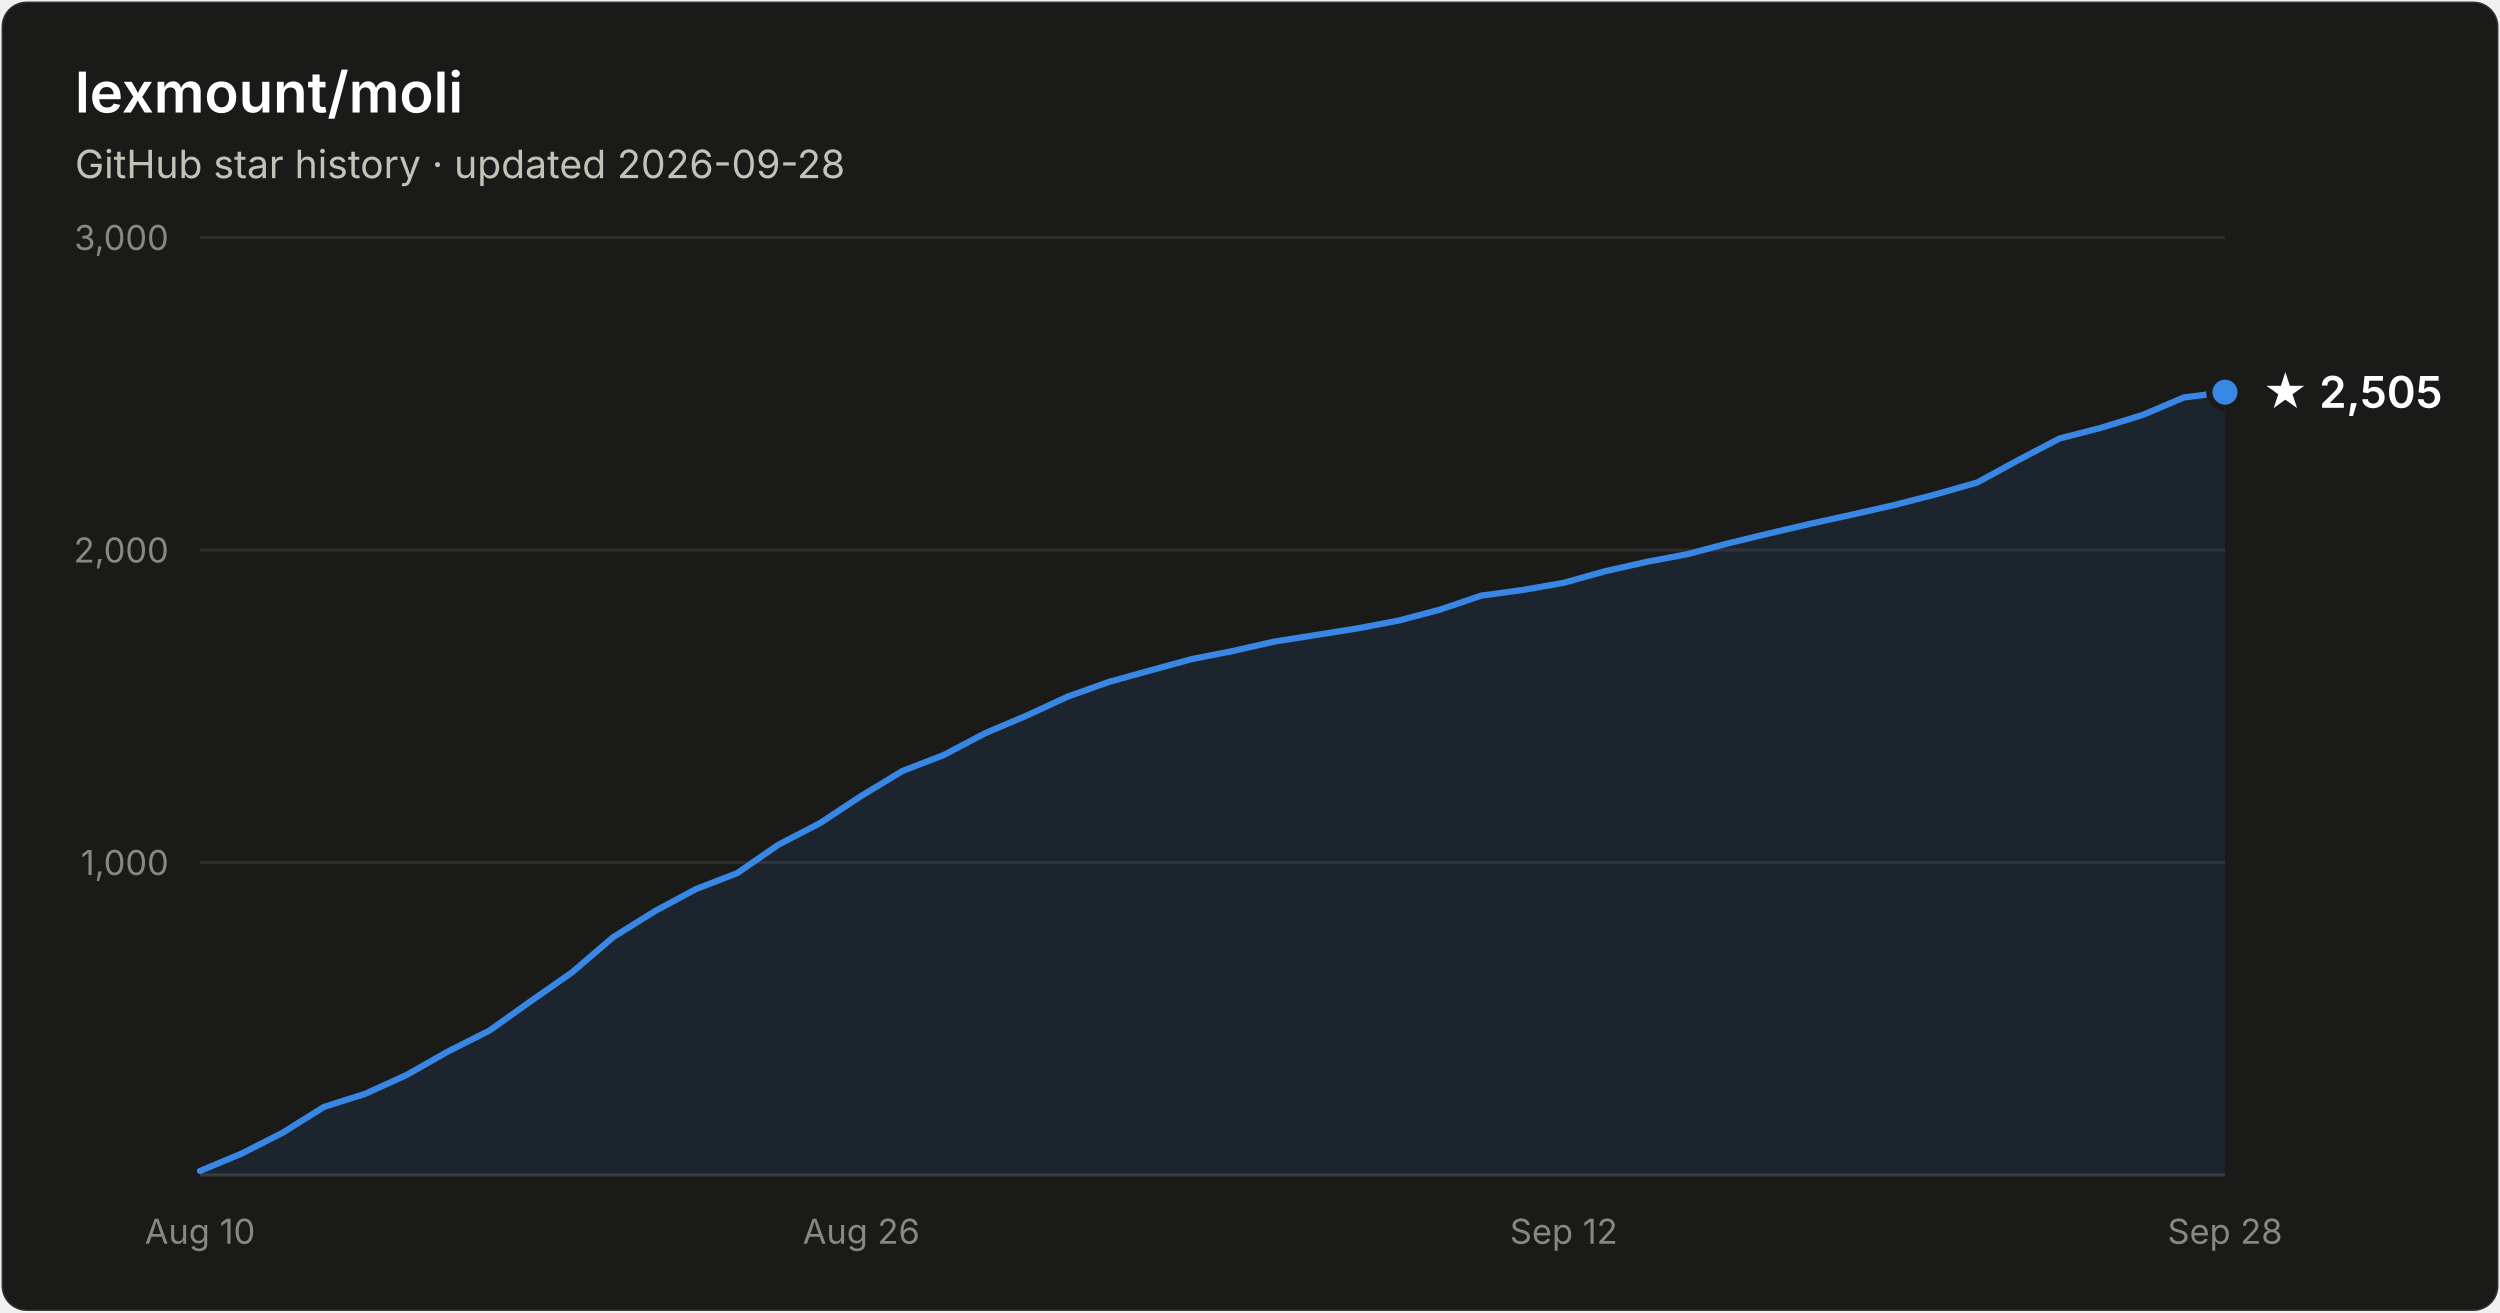
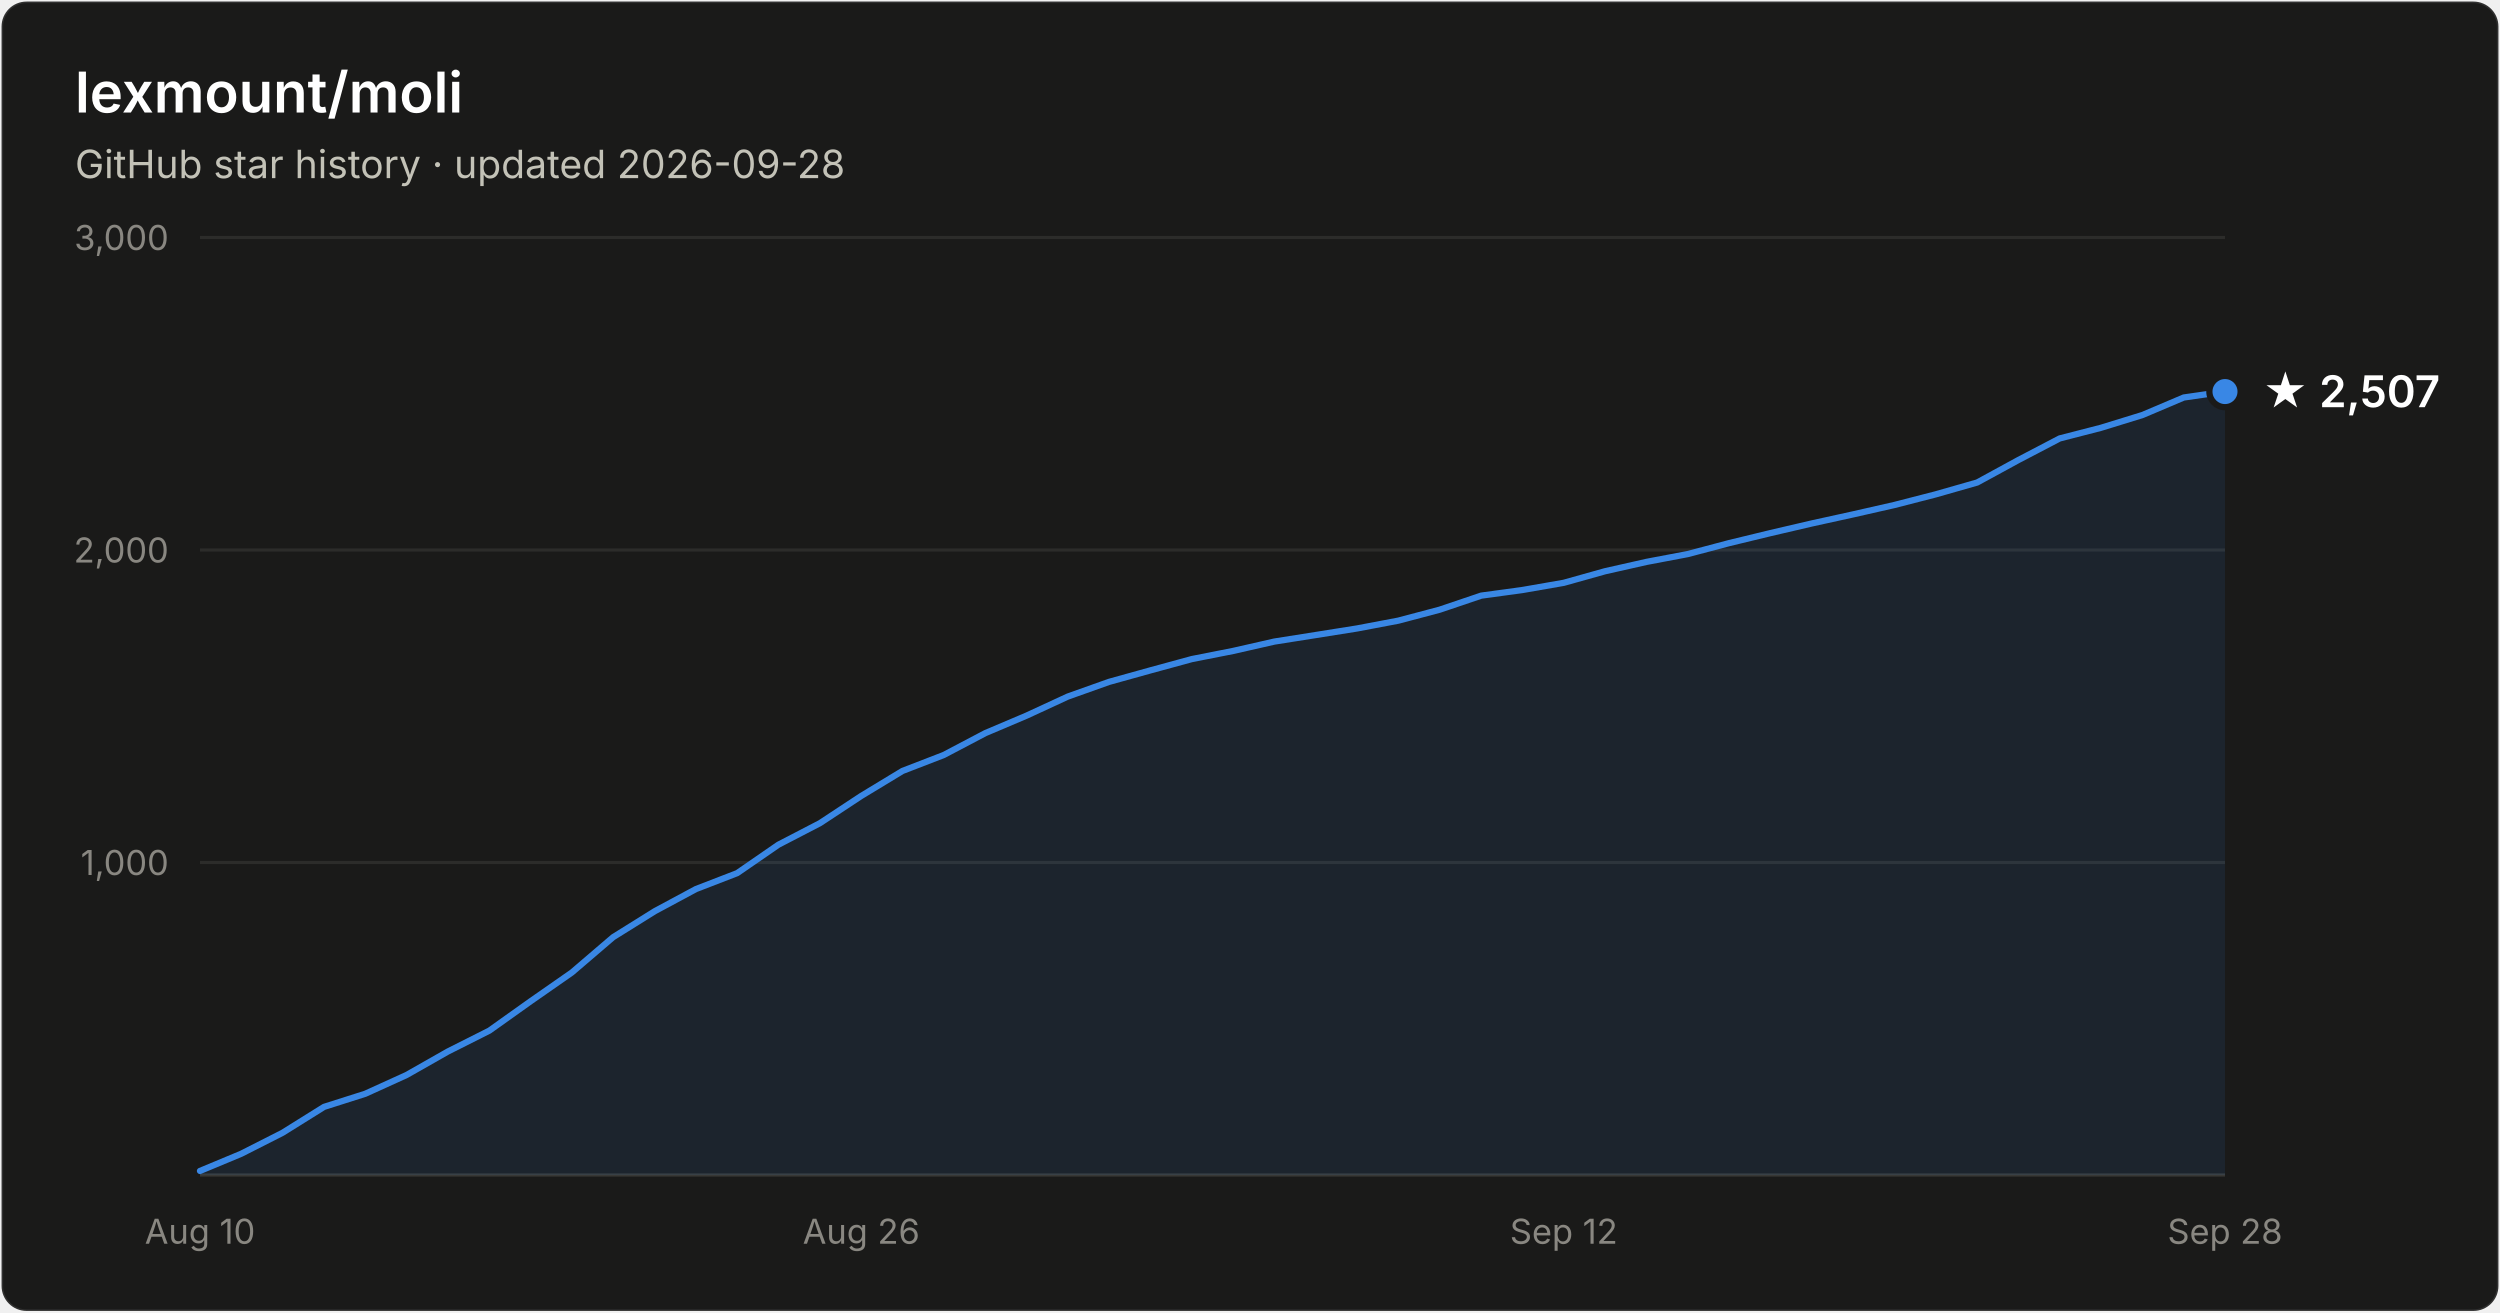
- <svg xmlns="http://www.w3.org/2000/svg" width="800" height="420" viewBox="0 0 800 420" font-family="system-ui, -apple-system, Segoe UI, sans-serif" role="img" aria-label="Star history of lexmount/moli: 2,505 stars as of 2026-09-28">
+ <svg xmlns="http://www.w3.org/2000/svg" width="800" height="420" viewBox="0 0 800 420" font-family="system-ui, -apple-system, Segoe UI, sans-serif" role="img" aria-label="Star history of lexmount/moli: 2,507 stars as of 2026-09-28">
  <rect x="0.5" y="0.5" width="799" height="419" rx="8" fill="#1a1a19" stroke="rgba(255,255,255,0.10)" />
  <text x="24" y="36" fill="#ffffff" font-size="18" font-weight="600">lexmount/moli</text>
  <text x="24" y="57" fill="#c3c2b7" font-size="12.5">GitHub star history · updated 2026-09-28</text>
  <line x1="64" y1="276.0" x2="712" y2="276.0" stroke="#2c2c2a" stroke-width="1" />
  <text x="54" y="280.0" text-anchor="end" fill="#898781" font-size="11" style="font-variant-numeric:tabular-nums">1,000</text>
  <line x1="64" y1="176.0" x2="712" y2="176.0" stroke="#2c2c2a" stroke-width="1" />
  <text x="54" y="180.0" text-anchor="end" fill="#898781" font-size="11" style="font-variant-numeric:tabular-nums">2,000</text>
  <line x1="64" y1="76.0" x2="712" y2="76.0" stroke="#2c2c2a" stroke-width="1" />
  <text x="54" y="80.0" text-anchor="end" fill="#898781" font-size="11" style="font-variant-numeric:tabular-nums">3,000</text>
  <line x1="64" y1="376" x2="712" y2="376" stroke="#383835" stroke-width="1" />
  <text x="64.0" y="398" text-anchor="middle" fill="#898781" font-size="11" style="font-variant-numeric:tabular-nums">Aug 10</text>
  <text x="275.6" y="398" text-anchor="middle" fill="#898781" font-size="11" style="font-variant-numeric:tabular-nums">Aug 26</text>
  <text x="500.4" y="398" text-anchor="middle" fill="#898781" font-size="11" style="font-variant-numeric:tabular-nums">Sep 12</text>
  <text x="712.0" y="398" text-anchor="middle" fill="#898781" font-size="11" style="font-variant-numeric:tabular-nums">Sep 28</text>
-   <path d="M64.0 374.7 L77.2 369.2 L90.4 362.5 L103.7 354.2 L116.9 350.0 L130.1 344.0 L143.3 336.5 L156.6 329.8 L169.8 320.4 L183.0 311.2 L196.2 299.9 L209.5 291.6 L222.7 284.5 L235.9 279.4 L249.1 270.3 L262.4 263.4 L275.6 254.7 L288.8 246.7 L302.0 241.6 L315.3 234.6 L328.5 229.0 L341.7 222.9 L354.9 218.2 L368.2 214.5 L381.4 210.9 L394.6 208.3 L407.8 205.3 L421.1 203.2 L434.3 201.1 L447.5 198.6 L460.7 195.1 L474.0 190.6 L487.2 188.8 L500.4 186.5 L513.6 182.8 L526.9 179.8 L540.1 177.3 L553.3 173.8 L566.5 170.6 L579.8 167.5 L593.0 164.6 L606.2 161.6 L619.4 158.2 L632.7 154.4 L645.9 147.2 L659.1 140.3 L672.3 136.9 L685.6 132.8 L698.8 127.2 L712.0 125.5 L712.0 376 L64.0 376 Z" fill="#3987e5" fill-opacity="0.1" />
-   <path d="M64.0 374.7 L77.2 369.2 L90.4 362.5 L103.7 354.2 L116.9 350.0 L130.1 344.0 L143.3 336.5 L156.6 329.8 L169.8 320.4 L183.0 311.2 L196.2 299.9 L209.5 291.6 L222.7 284.5 L235.9 279.4 L249.1 270.3 L262.4 263.4 L275.6 254.7 L288.8 246.7 L302.0 241.6 L315.3 234.6 L328.5 229.0 L341.7 222.9 L354.9 218.2 L368.2 214.5 L381.4 210.9 L394.6 208.3 L407.8 205.3 L421.1 203.2 L434.3 201.1 L447.5 198.6 L460.7 195.1 L474.0 190.6 L487.2 188.8 L500.4 186.5 L513.6 182.8 L526.9 179.8 L540.1 177.3 L553.3 173.8 L566.5 170.6 L579.8 167.5 L593.0 164.6 L606.2 161.6 L619.4 158.2 L632.7 154.4 L645.9 147.2 L659.1 140.3 L672.3 136.9 L685.6 132.8 L698.8 127.2 L712.0 125.5" fill="none" stroke="#3987e5" stroke-width="2" stroke-linejoin="round" stroke-linecap="round" />
-   <circle cx="712.0" cy="125.5" r="5" fill="#3987e5" stroke="#1a1a19" stroke-width="2" />
-   <text x="724.0" y="130.5" fill="#ffffff" font-size="14" font-weight="600">★ 2,505</text>
+   <path d="M64.0 374.7 L77.2 369.2 L90.4 362.5 L103.7 354.2 L116.9 350.0 L130.1 344.0 L143.3 336.5 L156.6 329.8 L169.8 320.4 L183.0 311.2 L196.2 299.9 L209.5 291.6 L222.7 284.5 L235.9 279.4 L249.1 270.3 L262.4 263.4 L275.6 254.7 L288.8 246.7 L302.0 241.6 L315.3 234.6 L328.5 229.0 L341.7 222.9 L354.9 218.2 L368.2 214.5 L381.4 210.9 L394.6 208.3 L407.8 205.3 L421.1 203.2 L434.3 201.1 L447.5 198.6 L460.7 195.1 L474.0 190.6 L487.2 188.8 L500.4 186.5 L513.6 182.8 L526.9 179.8 L540.1 177.3 L553.3 173.8 L566.5 170.6 L579.8 167.5 L593.0 164.6 L606.2 161.6 L619.4 158.2 L632.7 154.4 L645.9 147.2 L659.1 140.3 L672.3 136.9 L685.6 132.8 L698.8 127.2 L712.0 125.3 L712.0 376 L64.0 376 Z" fill="#3987e5" fill-opacity="0.1" />
+   <path d="M64.0 374.7 L77.2 369.2 L90.4 362.5 L103.7 354.2 L116.9 350.0 L130.1 344.0 L143.3 336.5 L156.6 329.8 L169.8 320.4 L183.0 311.2 L196.2 299.9 L209.5 291.6 L222.7 284.5 L235.9 279.4 L249.1 270.3 L262.4 263.4 L275.6 254.7 L288.8 246.7 L302.0 241.6 L315.3 234.6 L328.5 229.0 L341.7 222.9 L354.9 218.2 L368.2 214.5 L381.4 210.9 L394.6 208.3 L407.8 205.3 L421.1 203.2 L434.3 201.1 L447.5 198.6 L460.7 195.1 L474.0 190.6 L487.2 188.8 L500.4 186.5 L513.6 182.8 L526.9 179.8 L540.1 177.3 L553.3 173.8 L566.5 170.6 L579.8 167.5 L593.0 164.6 L606.2 161.6 L619.4 158.2 L632.7 154.4 L645.9 147.2 L659.1 140.3 L672.3 136.9 L685.6 132.8 L698.8 127.2 L712.0 125.3" fill="none" stroke="#3987e5" stroke-width="2" stroke-linejoin="round" stroke-linecap="round" />
+   <circle cx="712.0" cy="125.3" r="5" fill="#3987e5" stroke="#1a1a19" stroke-width="2" />
+   <text x="724.0" y="130.3" fill="#ffffff" font-size="14" font-weight="600">★ 2,507</text>
</svg>
